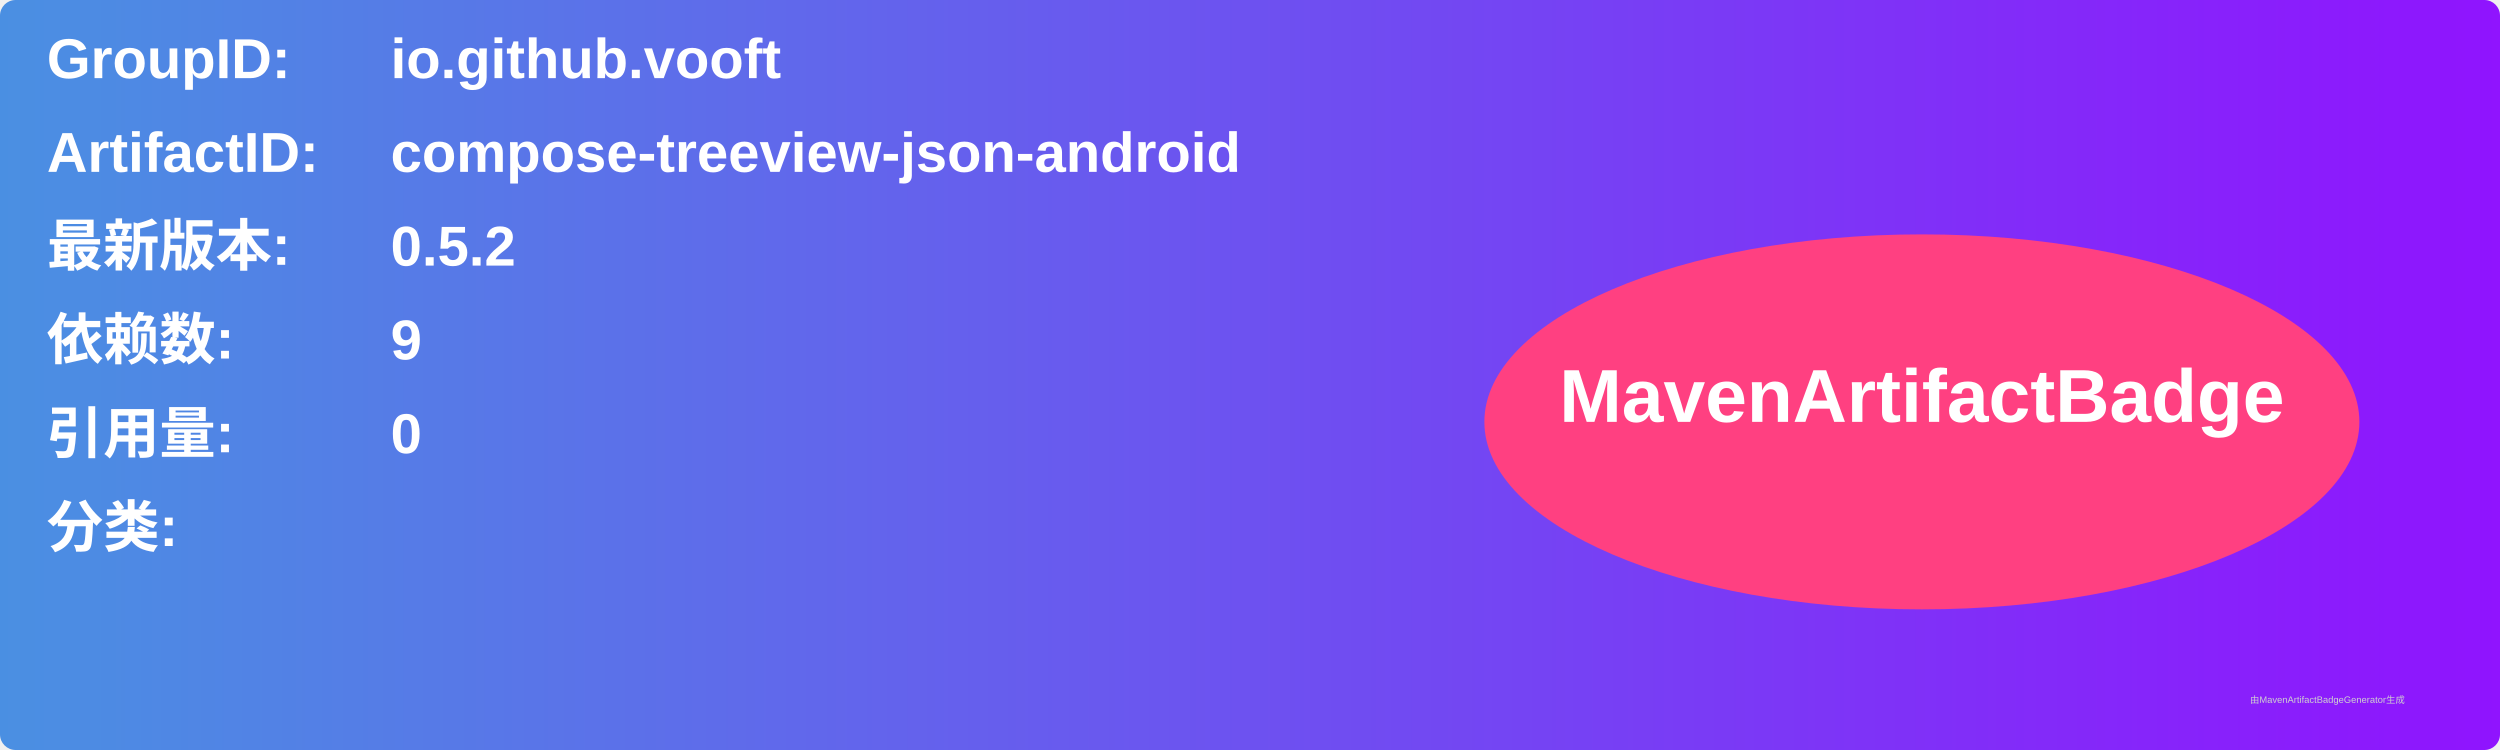
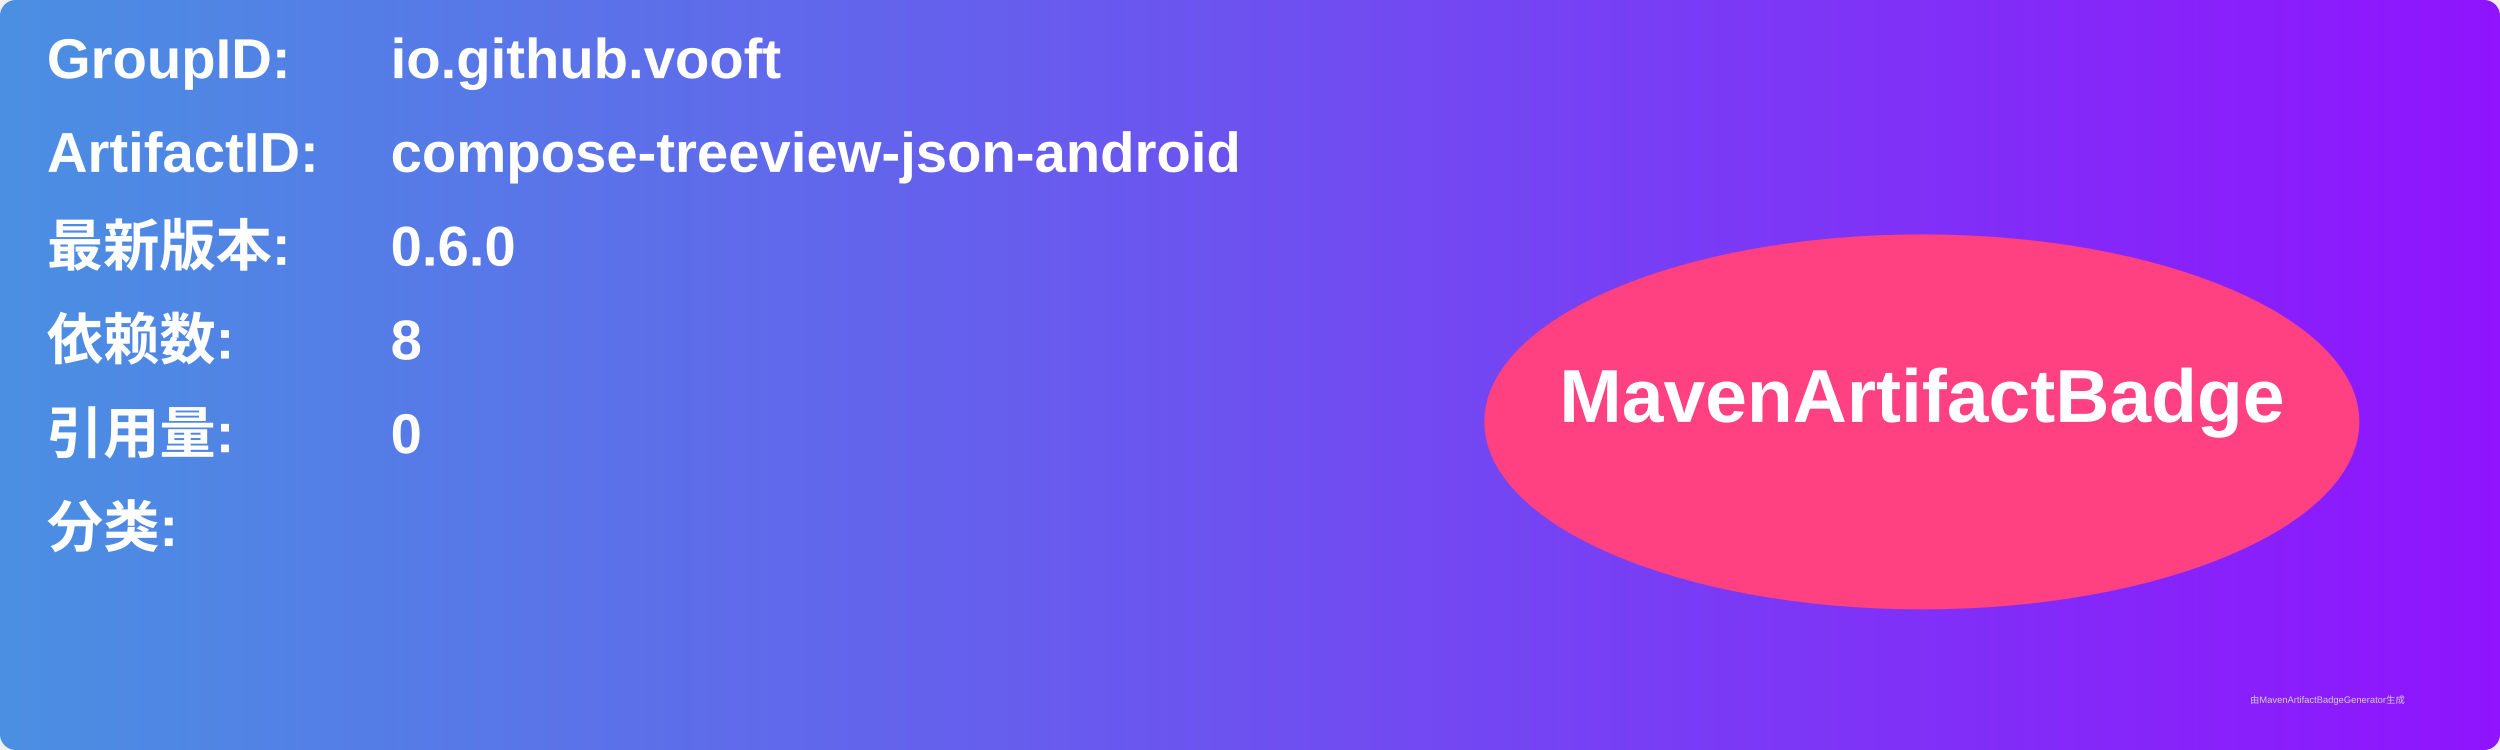
<svg xmlns="http://www.w3.org/2000/svg" width="800" height="240" viewBox="0 0 800 240">
  <linearGradient id="grad" x1="0%" y1="0%" x2="100%" y2="0%">
    <stop offset="0%" stop-color="#4a90e2" />
    <stop offset="100%" stop-color="#9013fe" />
  </linearGradient>
  <rect width="100%" height="100%" rx="5" ry="5" fill="url(#grad)" />
  <g transform="translate(15, 15)">
    <text x="0" y="10" font-family="Arial" font-size="18" fill="white" font-weight="bold" width="260">GroupID:</text>
    <text x="110" y="10" font-family="Arial" font-size="18" fill="white" font-weight="bold" width="460">io.github.vooft</text>
    <text x="0" y="40" font-family="Arial" font-size="18" fill="white" font-weight="bold" width="260">ArtifactID:</text>
    <text x="110" y="40" font-family="Arial" font-size="18" fill="white" font-weight="bold" width="460">compose-treeview-json-android</text>
    <text x="0" y="70" font-family="Arial" font-size="18" fill="white" font-weight="bold">最新版本:</text>
    <text x="110" y="70" font-family="Arial" font-size="18" fill="white" font-weight="bold">
-       <tspan font-weight="bold">0.5.2</tspan>
+       <tspan font-weight="bold">0.6.0</tspan>
    </text>
    <text x="0" y="100" font-family="Arial" font-size="18" fill="white" font-weight="bold">依赖数: </text>
    <text x="110" y="100" font-family="Arial" font-size="18" fill="white">
-       <tspan font-weight="bold">9</tspan>
+       <tspan font-weight="bold">8</tspan>
    </text>
    <text x="0" y="130" font-family="Arial" font-size="18" fill="white" font-weight="bold">引用量: </text>
    <text x="110" y="130" font-family="Arial" font-size="18" fill="white">
      <tspan font-weight="bold">0</tspan>
    </text>
    <text x="0" y="160" font-family="Arial" font-size="18" fill="white" font-weight="bold">分类:</text>
    <text x="10" y="190" font-family="Arial" font-size="10" fill="white">
      <tspan font-weight="bold" />
    </text>
    <ellipse cx="600" cy="120" rx="140" ry="60" fill="#ff4081" />
    <text x="600" y="120" text-anchor="middle" font-family="Arial" font-size="24" fill="white" font-weight="bold">MavenArtifactBadge</text>
  </g>
  <text x="720" y="225" font-family="Arial" font-size="3" fill="#d0d0d0">由MavenArtifactBadgeGenerator生成</text>
</svg>
